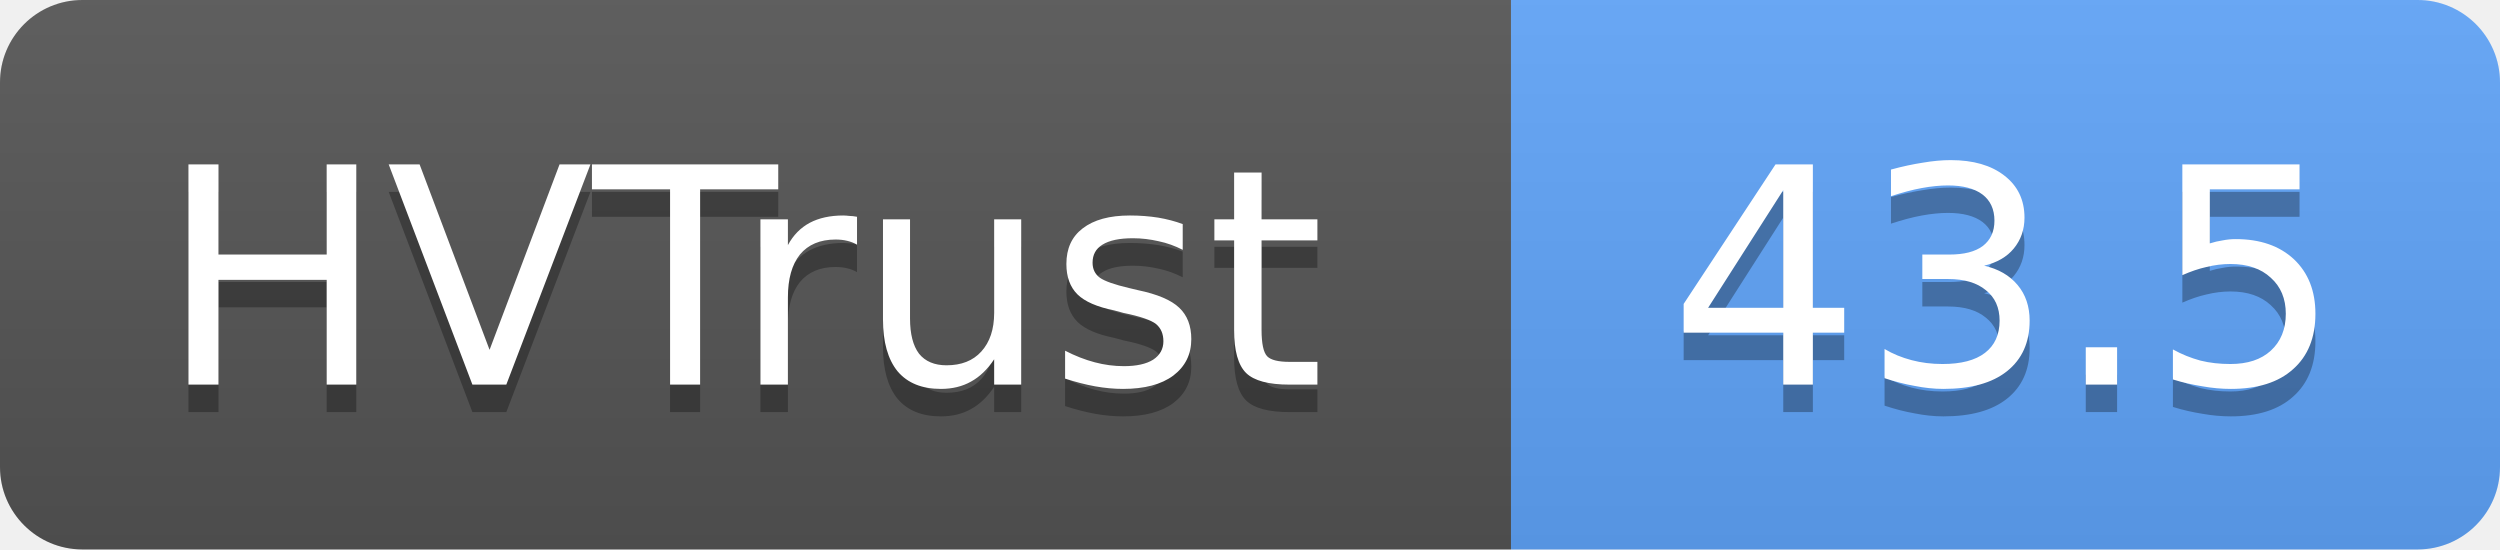
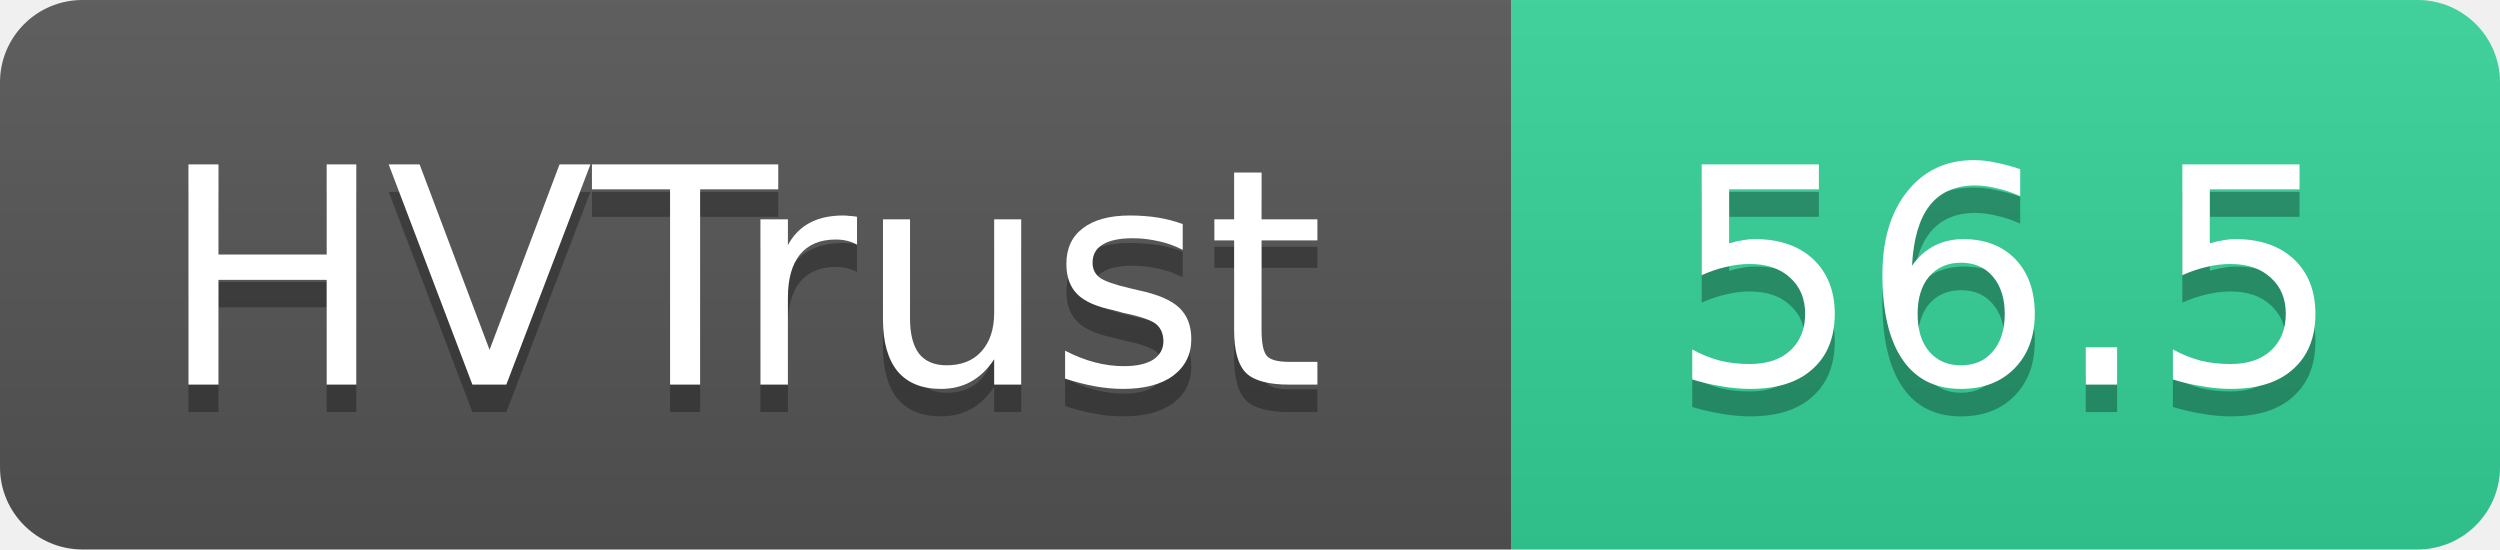
- <svg xmlns="http://www.w3.org/2000/svg" width="91" height="20" role="img" aria-label="HVTrust: 43.5">
+ <svg xmlns="http://www.w3.org/2000/svg" width="91" height="20" role="img" aria-label="HVTrust: 56.5">
  <linearGradient id="s" x2="0" y2="100%">
    <stop offset="0" stop-color="#bbb" stop-opacity=".1" />
    <stop offset="1" stop-opacity=".1" />
  </linearGradient>
  <clipPath id="r">
    <rect width="91" height="20" rx="3" fill="#fff" />
  </clipPath>
  <g clip-path="url(#r)">
    <rect width="55" height="20" fill="#555" />
-     <rect x="55" width="36" height="20" fill="#60a5fa" />
+     <rect x="55" width="36" height="20" fill="#34d399" />
    <rect width="91" height="20" fill="url(#s)" />
  </g>
  <g fill="#fff" text-anchor="middle" font-family="Verdana,Geneva,DejaVu Sans,sans-serif" text-rendering="geometricPrecision" font-size="11">
    <text x="27" y="15" fill="#010101" fill-opacity=".3">HVTrust</text>
    <text x="27" y="14">HVTrust</text>
-     <text x="73" y="15" fill="#010101" fill-opacity=".3">43.5</text>
-     <text x="73" y="14">43.5</text>
+     <text x="73" y="15" fill="#010101" fill-opacity=".3">56.5</text>
+     <text x="73" y="14">56.5</text>
  </g>
</svg>
